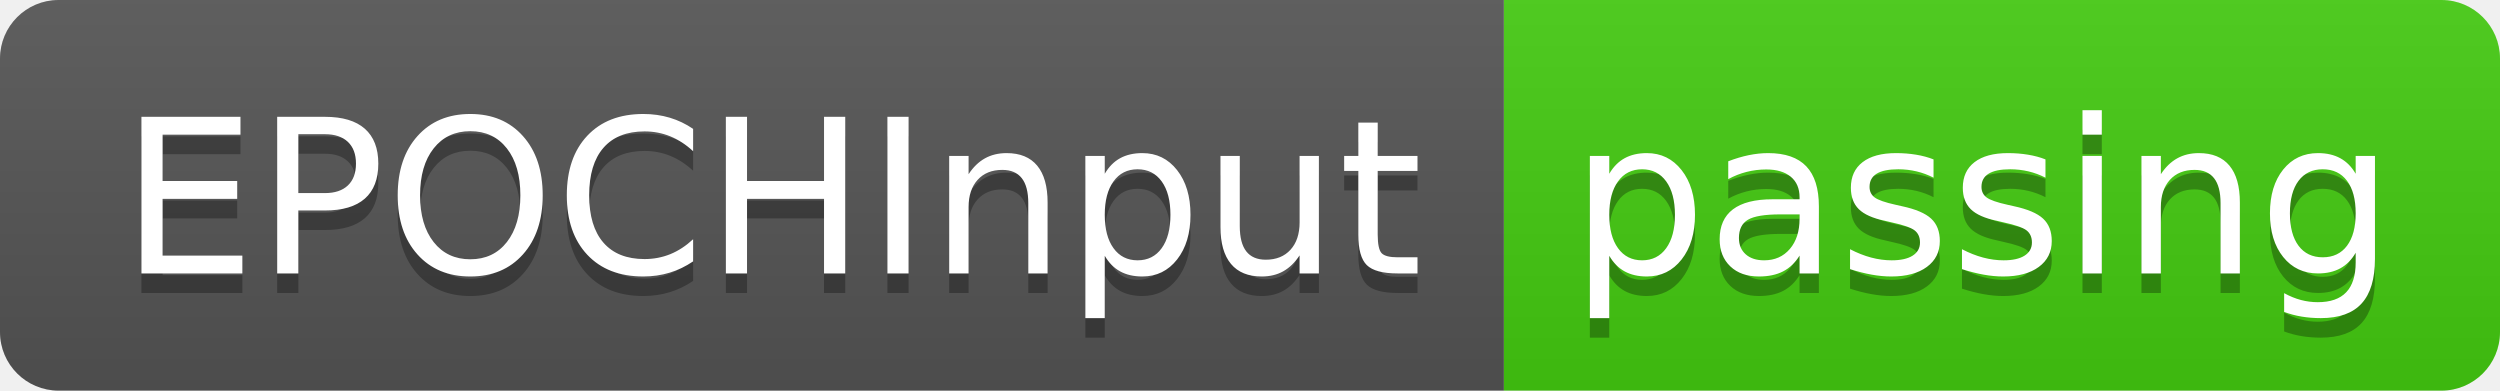
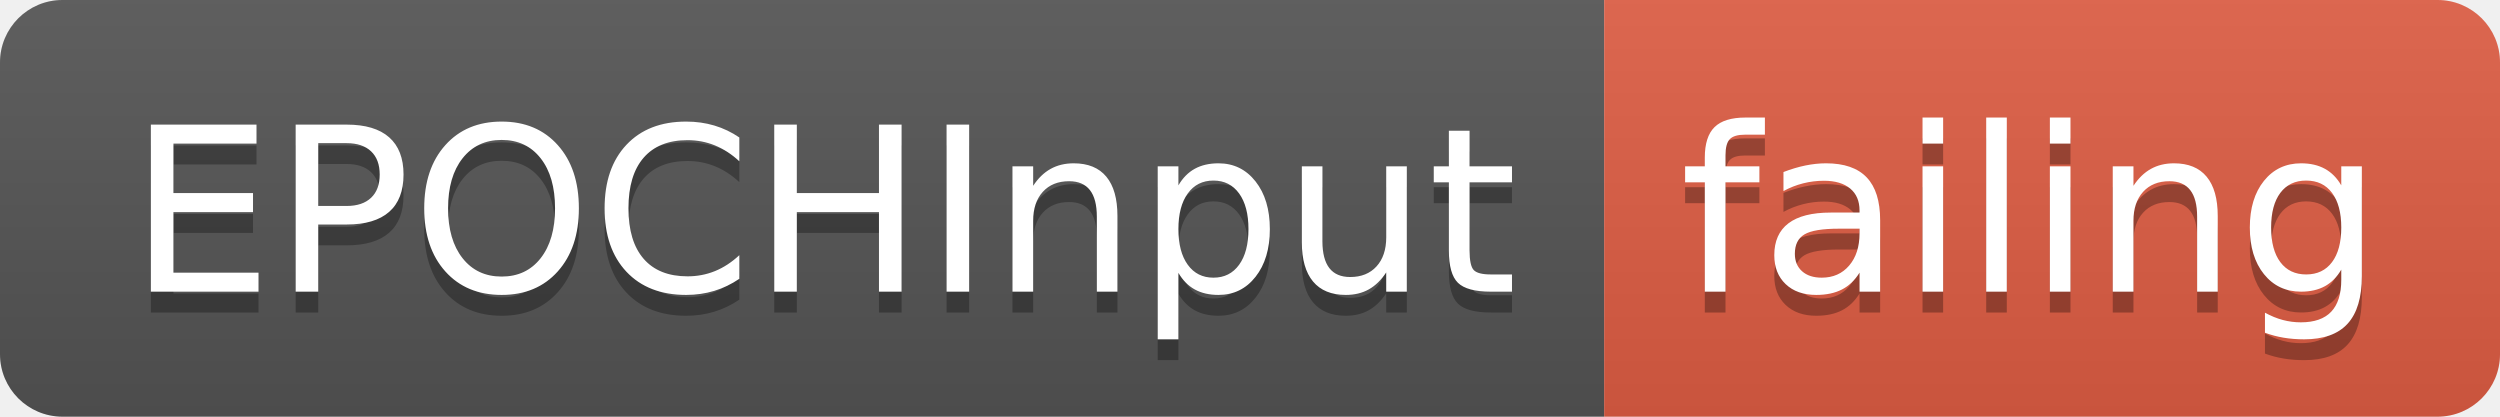
- <svg xmlns="http://www.w3.org/2000/svg" width="128" height="20">
+ <svg xmlns="http://www.w3.org/2000/svg" width="120" height="20">
  <linearGradient id="smooth" x2="0" y2="100%">
    <stop offset="0" stop-color="#bbb" stop-opacity=".1" />
    <stop offset="1" stop-opacity=".1" />
  </linearGradient>
  <clipPath id="round">
-     <rect width="128" height="20" rx="3" fill="#fff" />
+     <rect width="120" height="20" rx="3" fill="#fff" />
  </clipPath>
  <g clip-path="url(#round)">
    <rect width="77" height="20" fill="#555" />
-     <rect x="77" width="51" height="20" fill="#4c1" />
-     <rect width="128" height="20" fill="url(#smooth)" />
+     <rect x="77" width="43" height="20" fill="#e05d44" />
+     <rect width="120" height="20" fill="url(#smooth)" />
  </g>
  <g fill="#fff" text-anchor="middle" font-family="DejaVu Sans,Verdana,Geneva,sans-serif" font-size="110">
    <text x="395" y="150" fill="#010101" fill-opacity=".3" transform="scale(0.1)" textLength="670" lengthAdjust="spacing">EPOCHInput</text>
    <text x="395" y="140" transform="scale(0.1)" textLength="670" lengthAdjust="spacing">EPOCHInput</text>
-     <text x="1015" y="150" fill="#010101" fill-opacity=".3" transform="scale(0.1)" textLength="410" lengthAdjust="spacing">passing</text>
-     <text x="1015" y="140" transform="scale(0.1)" textLength="410" lengthAdjust="spacing">passing</text>
+     <text x="975" y="150" fill="#010101" fill-opacity=".3" transform="scale(0.1)" textLength="330" lengthAdjust="spacing">failing</text>
+     <text x="975" y="140" transform="scale(0.1)" textLength="330" lengthAdjust="spacing">failing</text>
  </g>
</svg>
